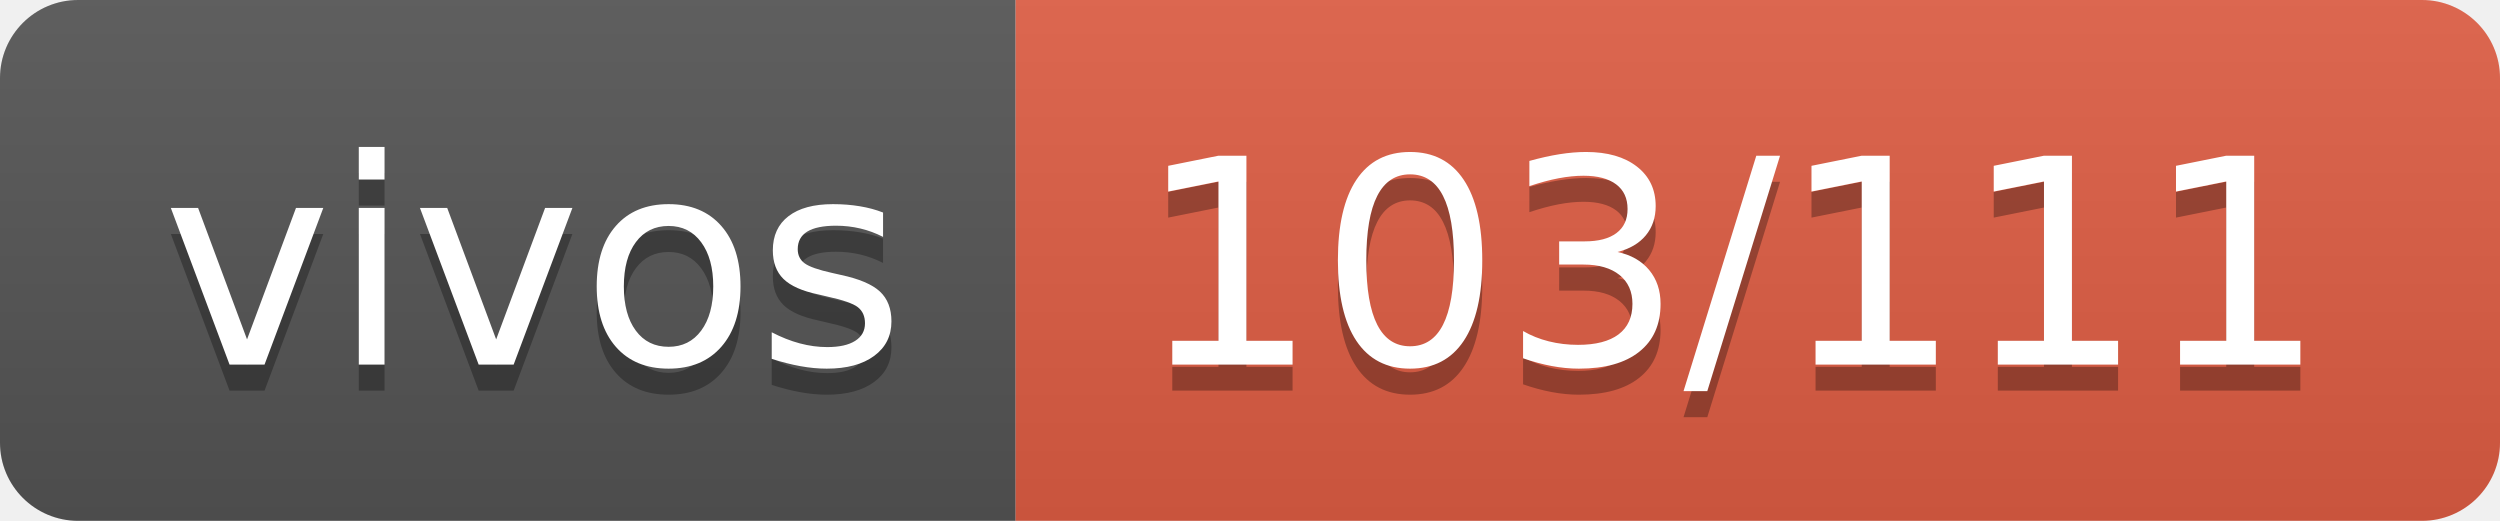
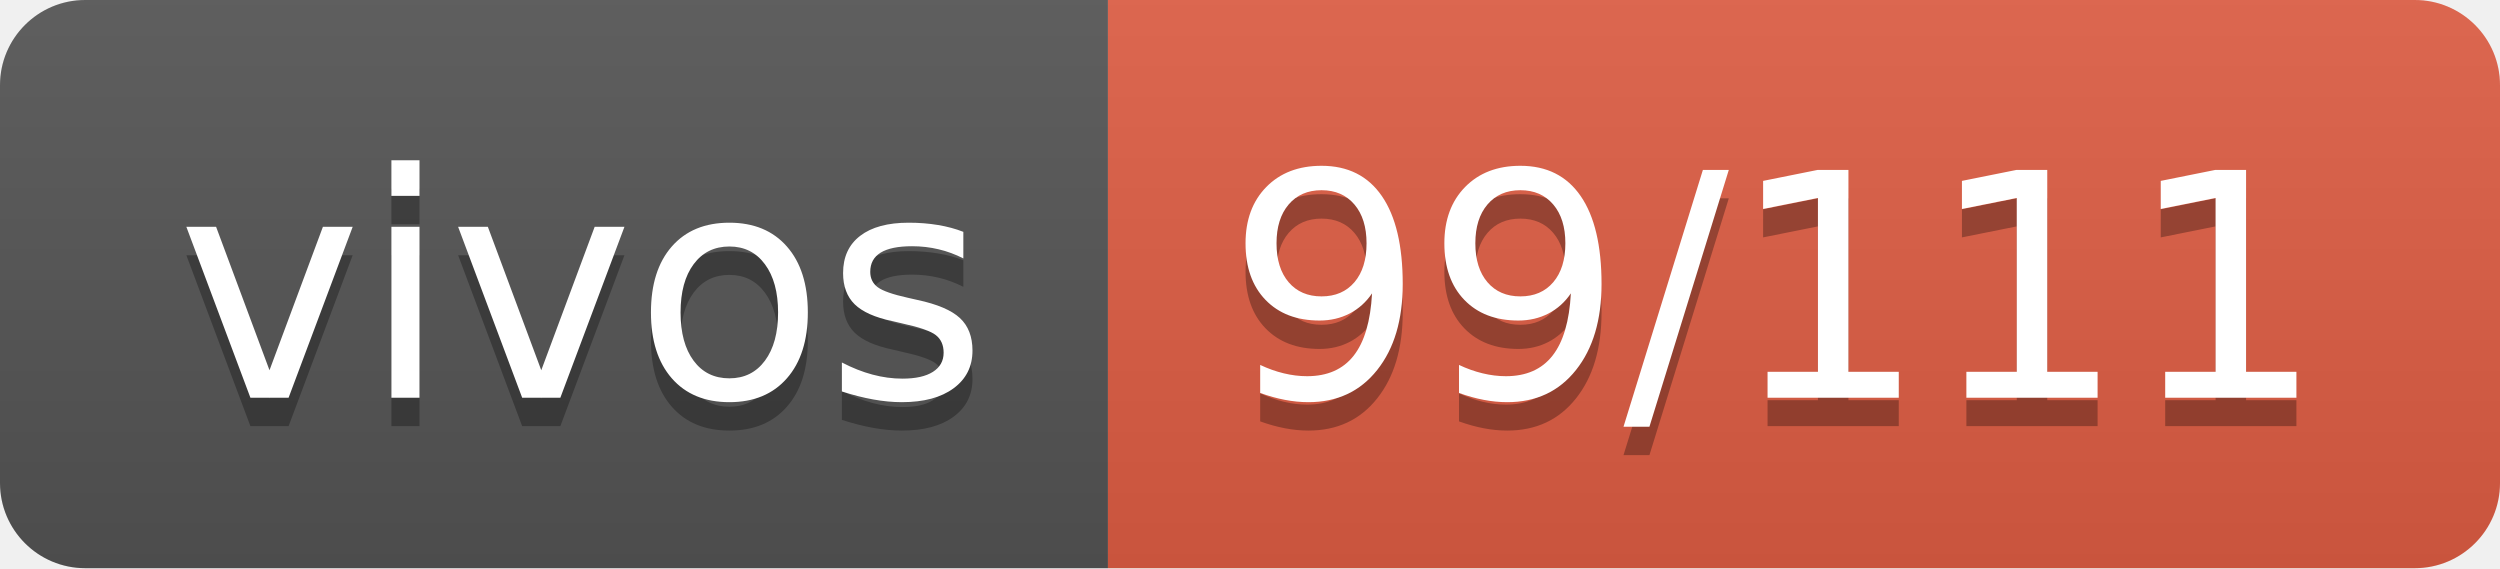
- <svg xmlns="http://www.w3.org/2000/svg" width="96" height="20" role="img" aria-label="vivos: 103/111">
+ <svg xmlns="http://www.w3.org/2000/svg" width="88" height="20" role="img" aria-label="vivos: 99/111">
  <linearGradient id="s" x2="0" y2="100%">
    <stop offset="0" stop-color="#bbb" stop-opacity=".1" />
    <stop offset="1" stop-opacity=".1" />
  </linearGradient>
  <clipPath id="r">
-     <rect width="96" height="20" rx="3" fill="#fff" />
+     <rect width="88" height="20" rx="3" fill="#fff" />
  </clipPath>
  <g clip-path="url(#r)">
    <rect width="39" height="20" fill="#555" />
-     <rect x="39" width="57" height="20" fill="#e05d44" />
-     <rect width="96" height="20" fill="url(#s)" />
+     <rect x="39" width="49" height="20" fill="#e05d44" />
+     <rect width="88" height="20" fill="url(#s)" />
  </g>
  <g fill="#fff" text-anchor="middle" font-family="Verdana,Geneva,DejaVu Sans,sans-serif" text-rendering="geometricPrecision" font-size="110">
    <text aria-hidden="true" x="205" y="150" fill="#010101" fill-opacity=".3" transform="scale(.1)" textLength="290">vivos</text>
    <text x="205" y="140" transform="scale(.1)" fill="#fff" textLength="290">vivos</text>
-     <text aria-hidden="true" x="665" y="150" fill="#010101" fill-opacity=".3" transform="scale(.1)" textLength="470">103/111</text>
-     <text x="665" y="140" transform="scale(.1)" fill="#fff" textLength="470">103/111</text>
+     <text aria-hidden="true" x="625" y="150" fill="#010101" fill-opacity=".3" transform="scale(.1)" textLength="390">99/111</text>
+     <text x="625" y="140" transform="scale(.1)" fill="#fff" textLength="390">99/111</text>
  </g>
</svg>
